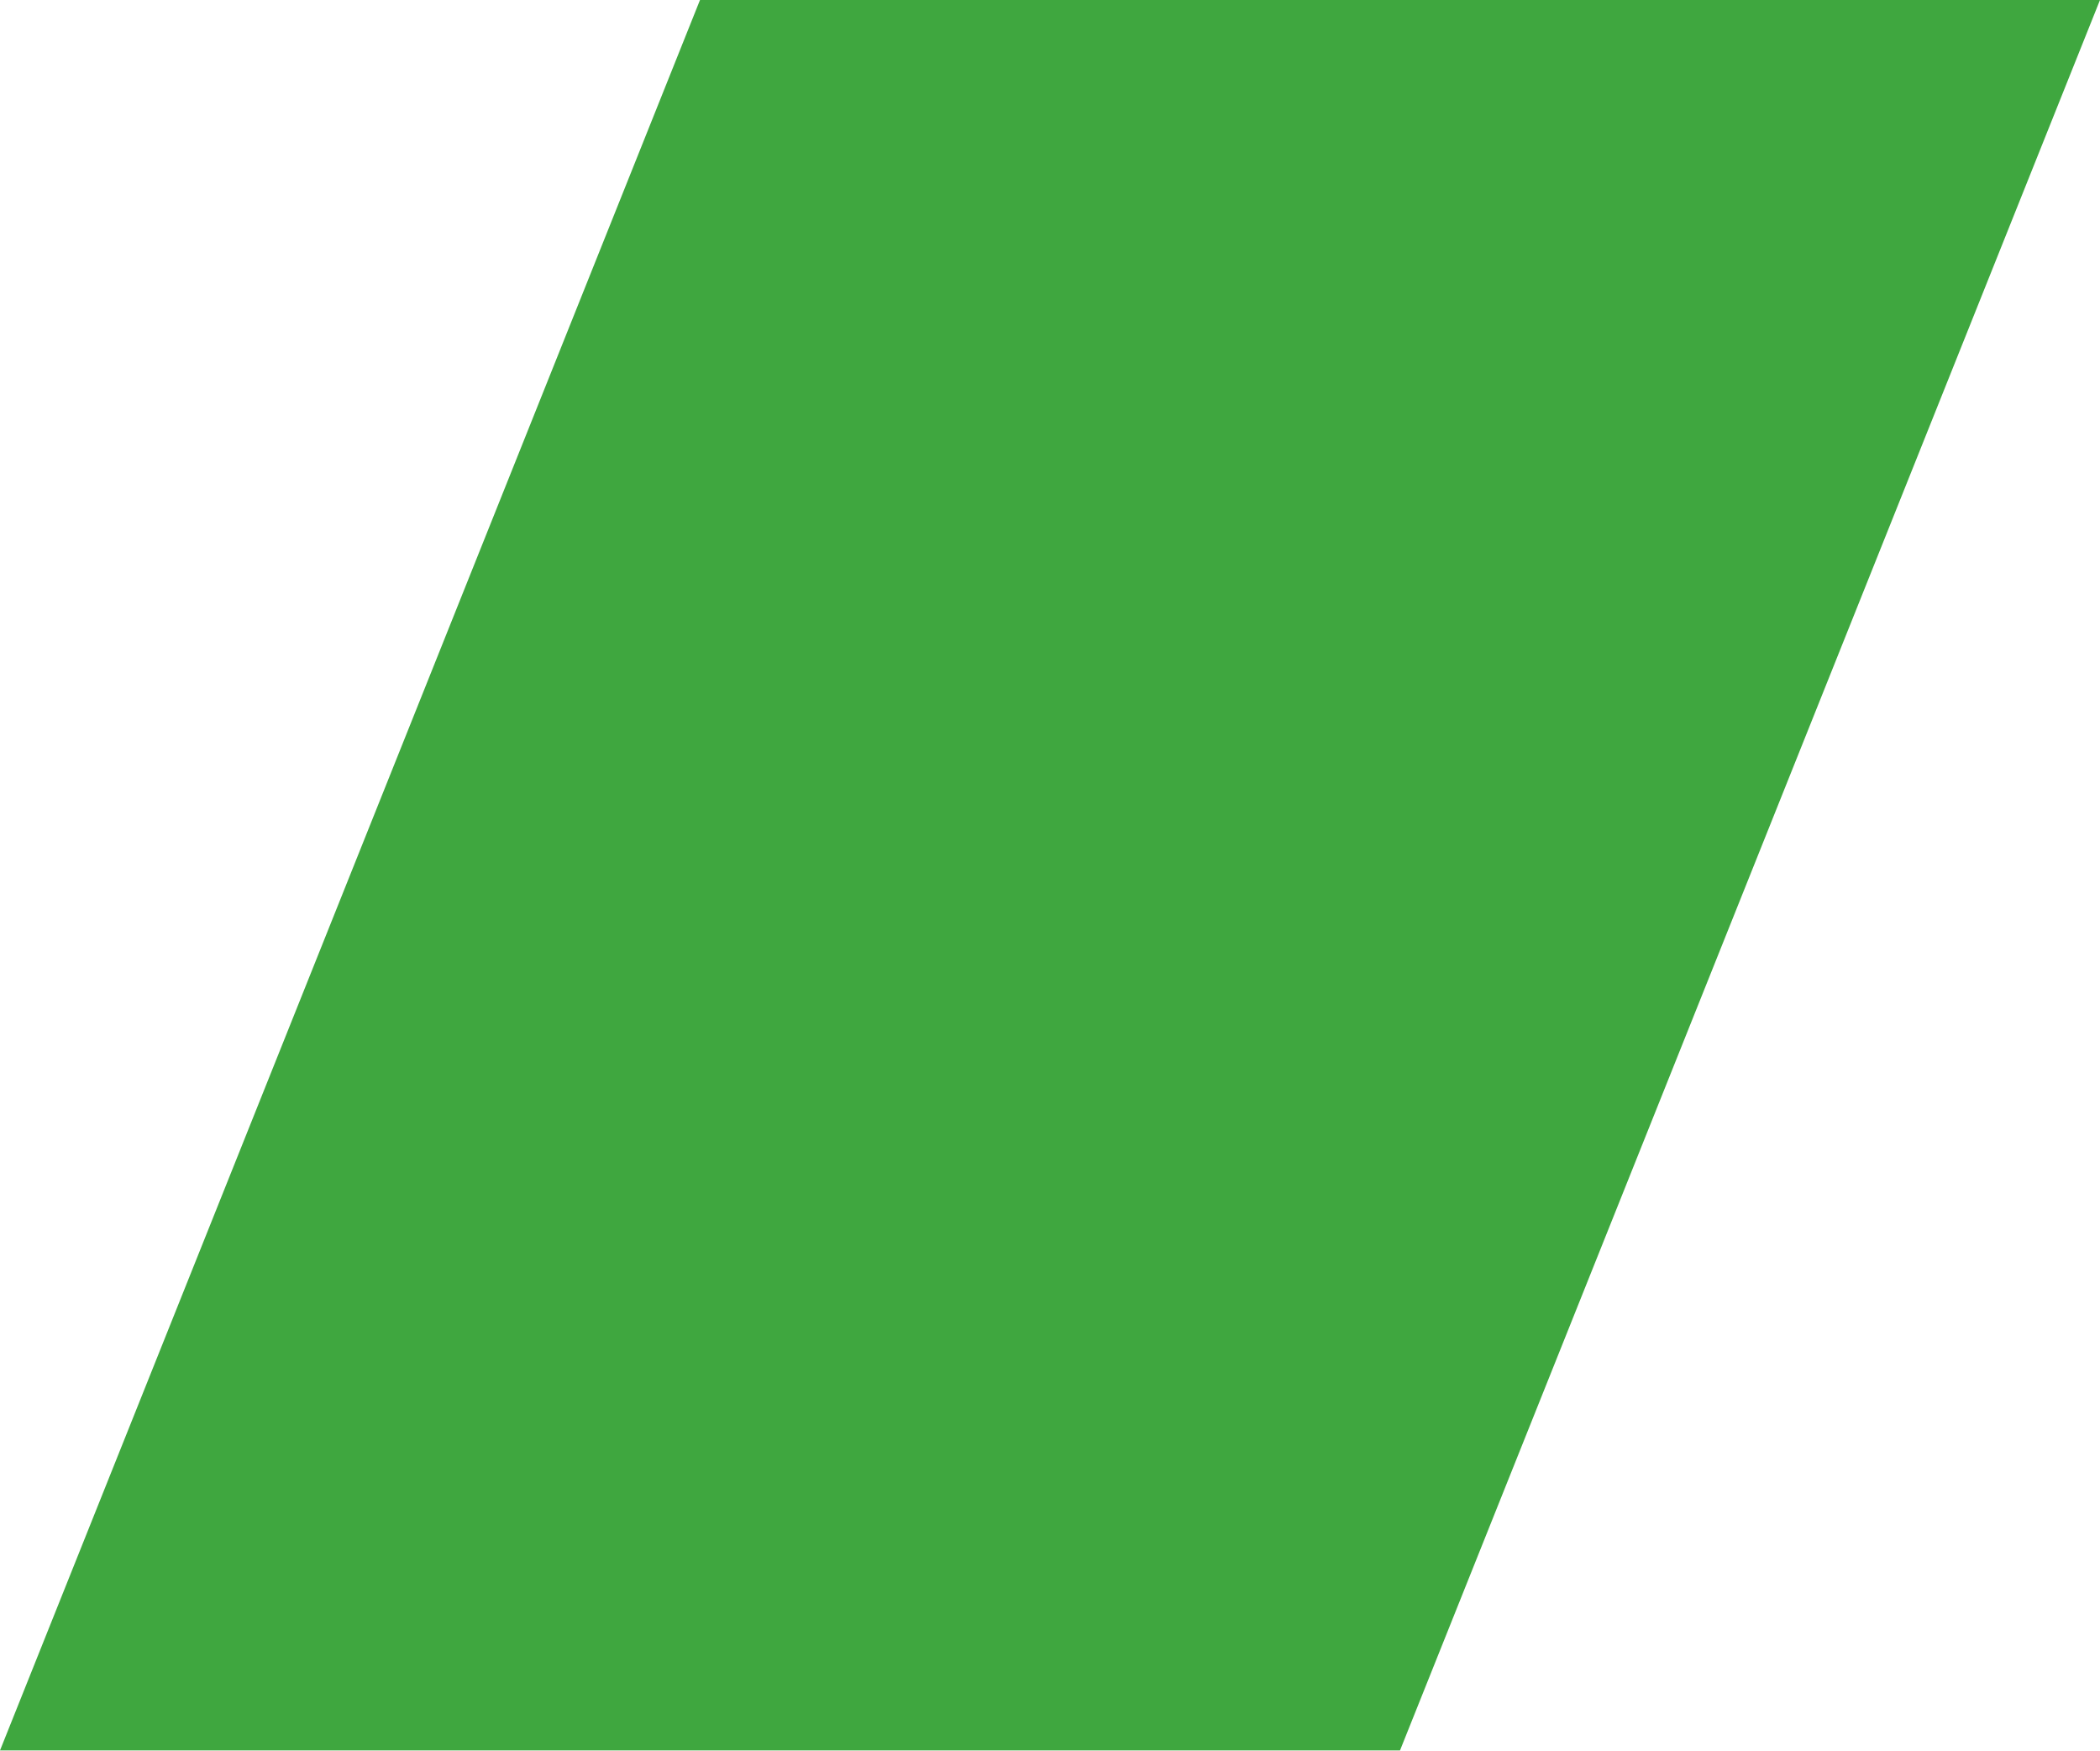
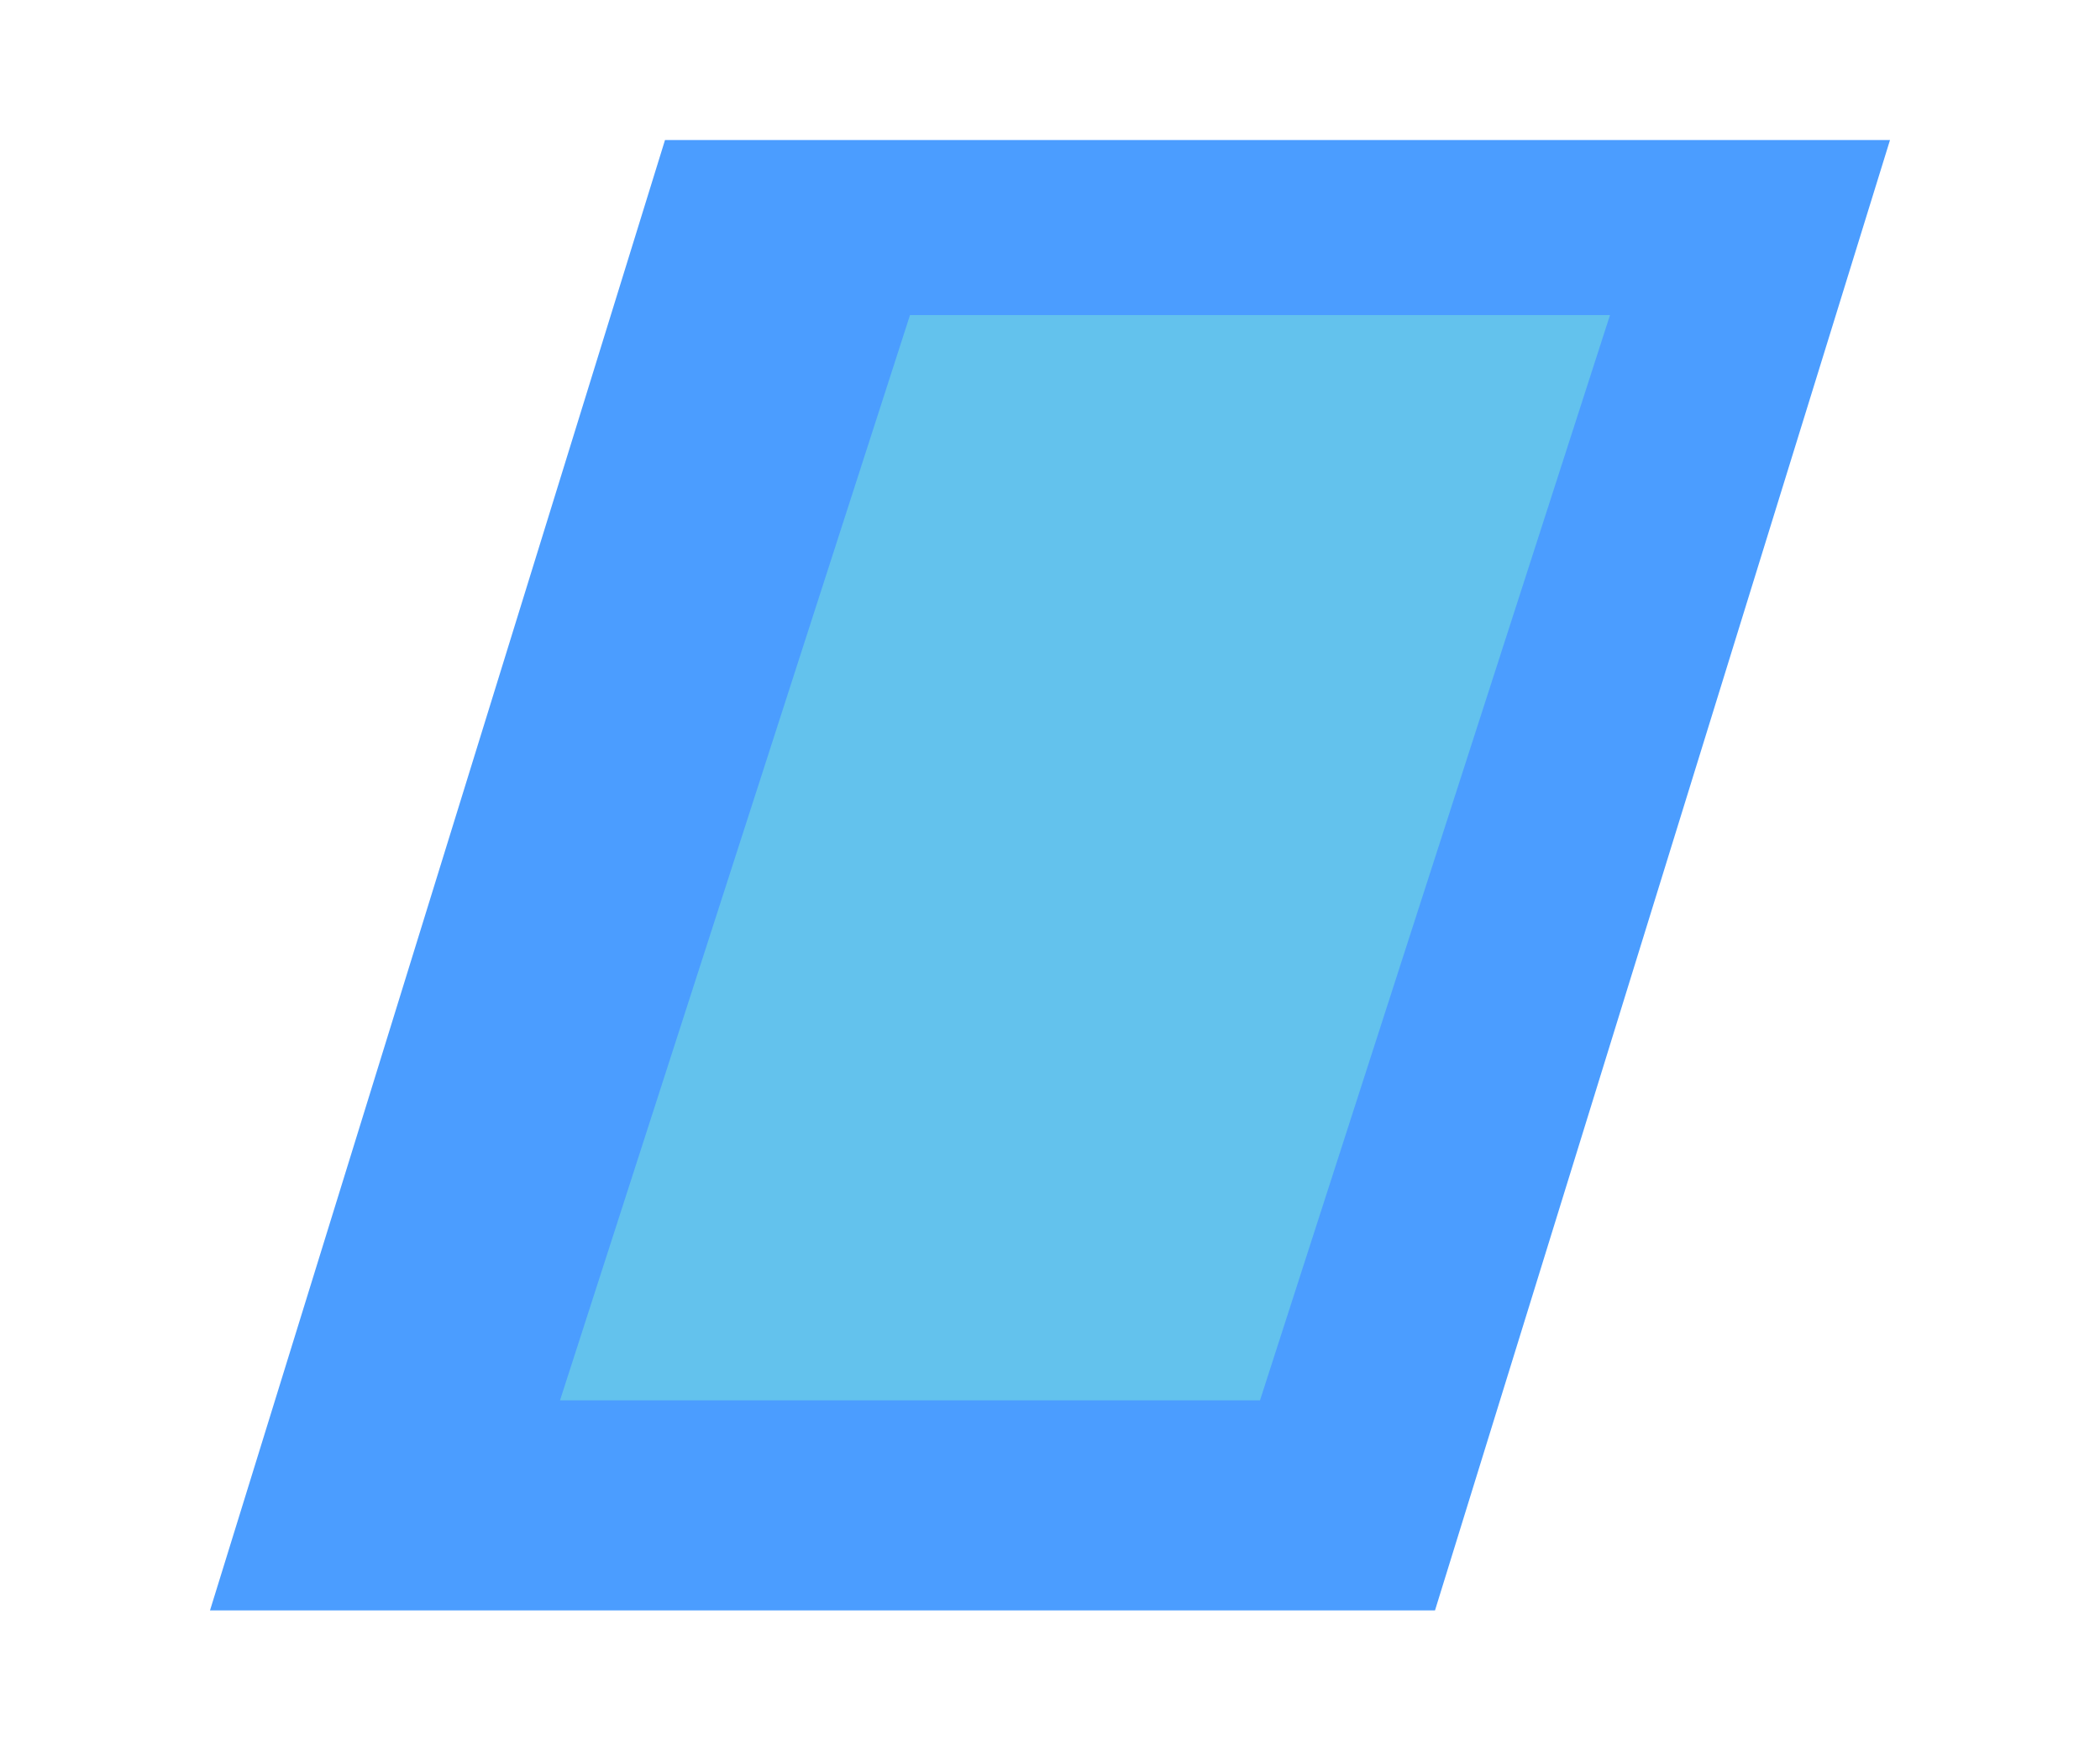
- <svg xmlns="http://www.w3.org/2000/svg" fill="#229922dd" version="1.1" xml:space="preserve">
-   <g>
-     <path d="M0,50 H40 L60,0 H20 L0,50 z" />
-   </g>
+ <svg xmlns="http://www.w3.org/2000/svg" width="60" height="50" viewBox="0 0 60 50" aria-label="Bar Enhanced accent slant">
+   <path d="M19 4h35L41 46H6L19 4Z" fill="#4B9DFF" />
+   <path d="M26 9h20L36 40H16L26 9Z" fill="#6DD0E7" fill-opacity=".72" />
</svg>
